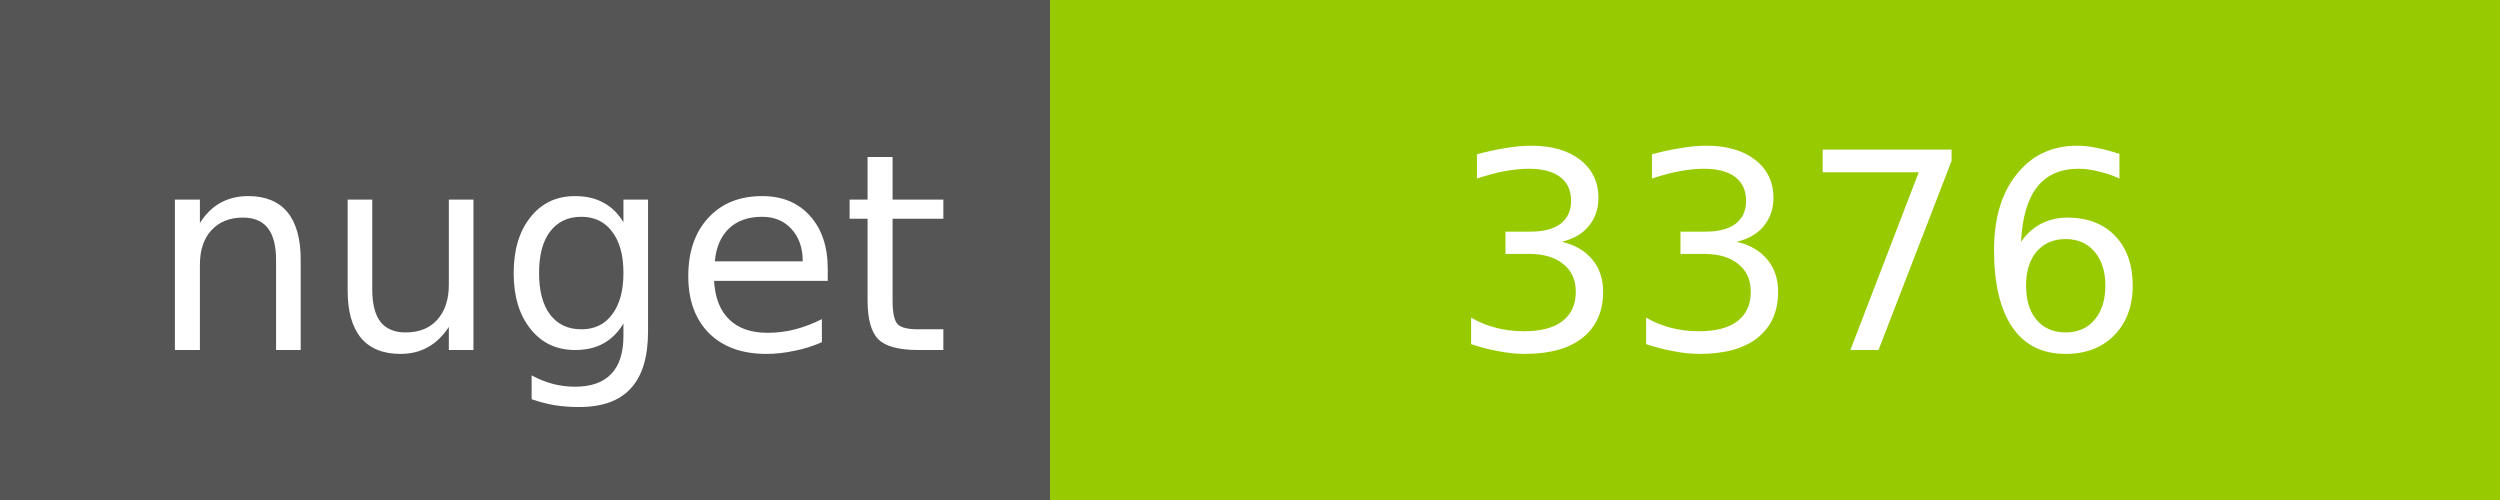
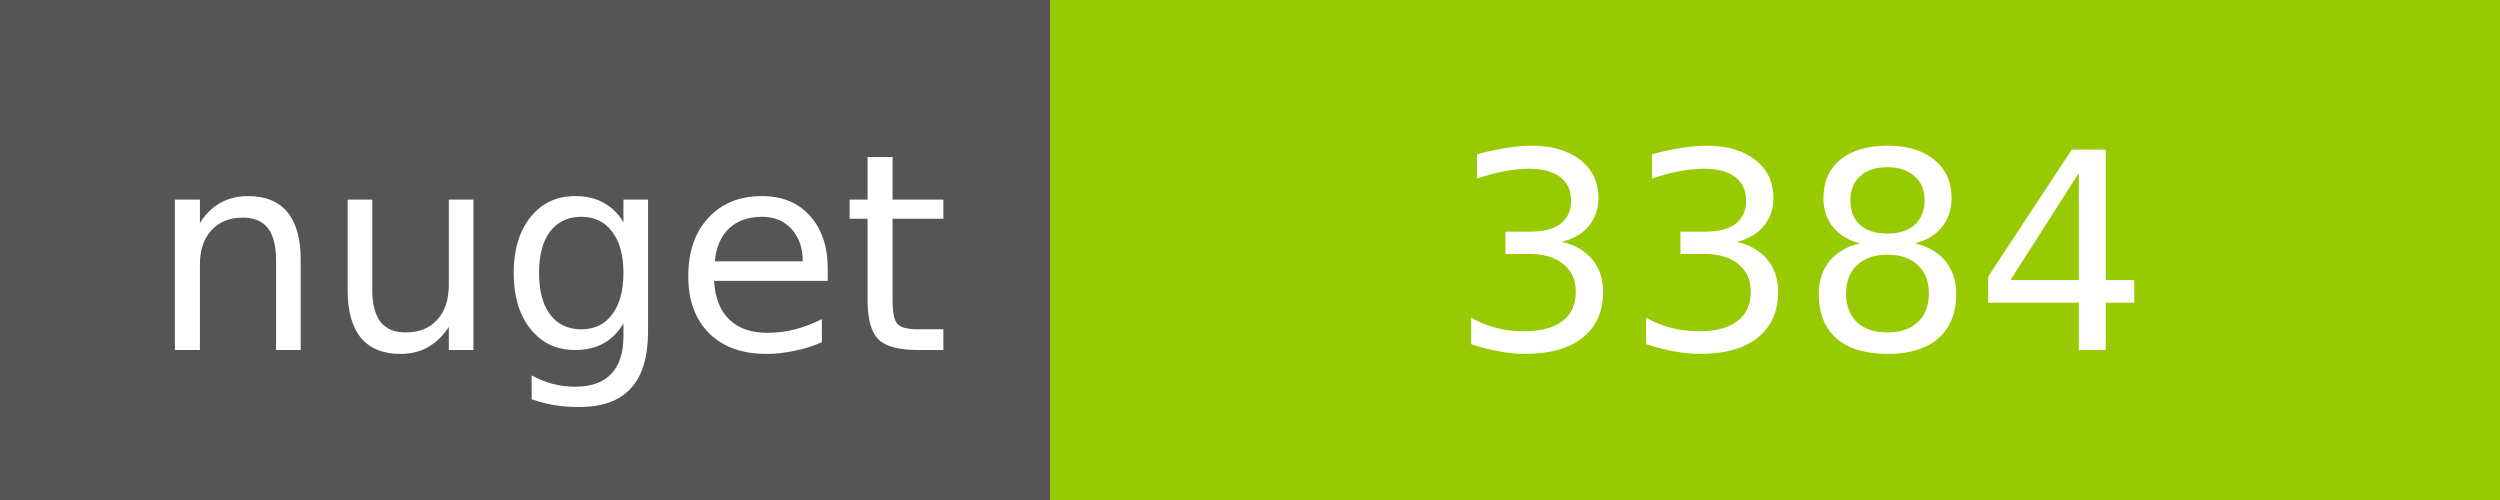
<svg xmlns="http://www.w3.org/2000/svg" width="100" height="20">
  <g shape-rendering="crispEdges">
    <path fill="#555" d="M0 0h42v20H0z" />
    <path fill="#97CA00" d="M42 0h58v20H42z" />
  </g>
  <g fill="#fff" text-anchor="middle" font-family="DejaVu Sans,Verdana,Geneva,sans-serif" font-size="11">
    <text x="22" y="14">nuget</text>
-     <text x="72" y="14">3376</text>
+     <text x="72" y="14">3384</text>
  </g>
</svg>
